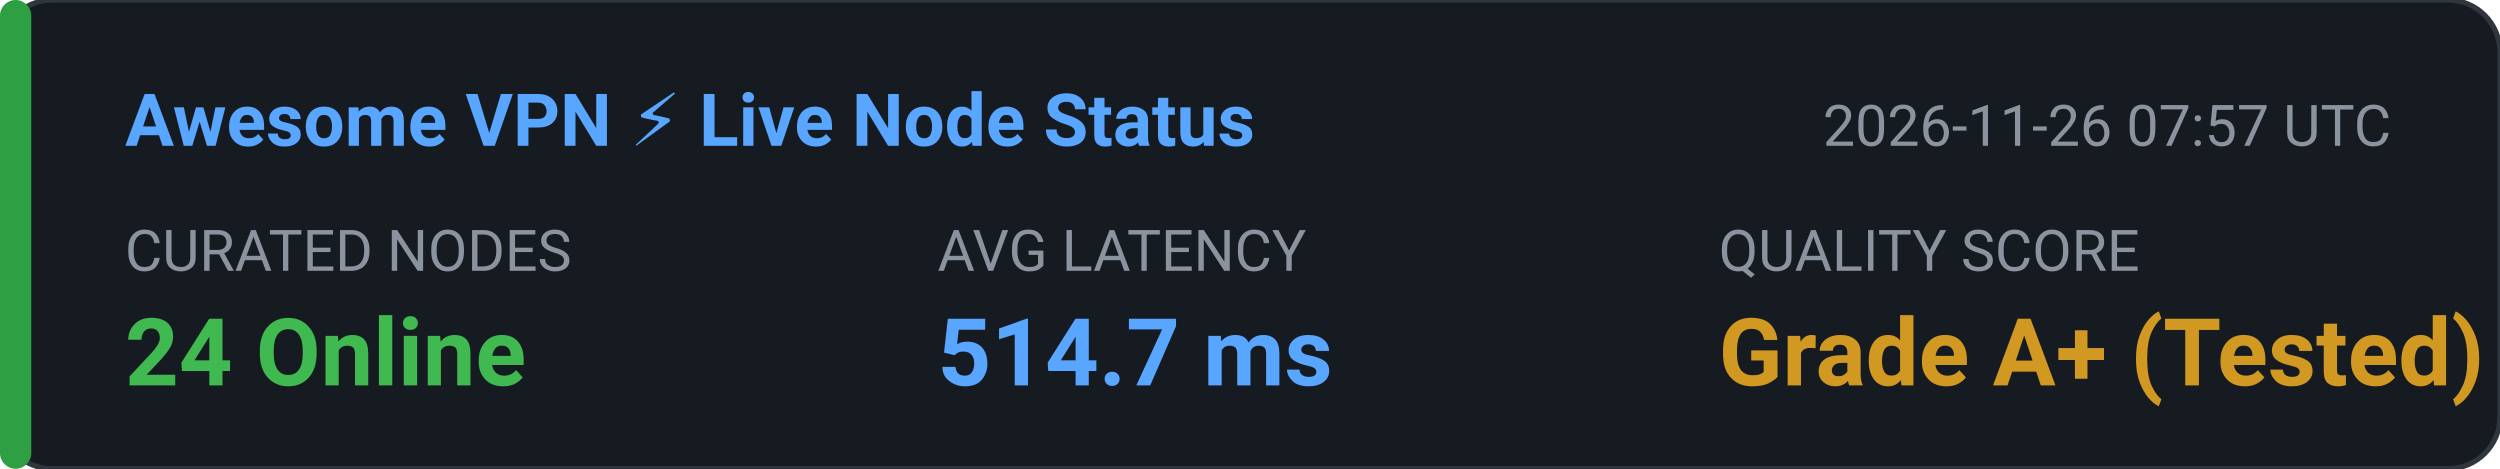
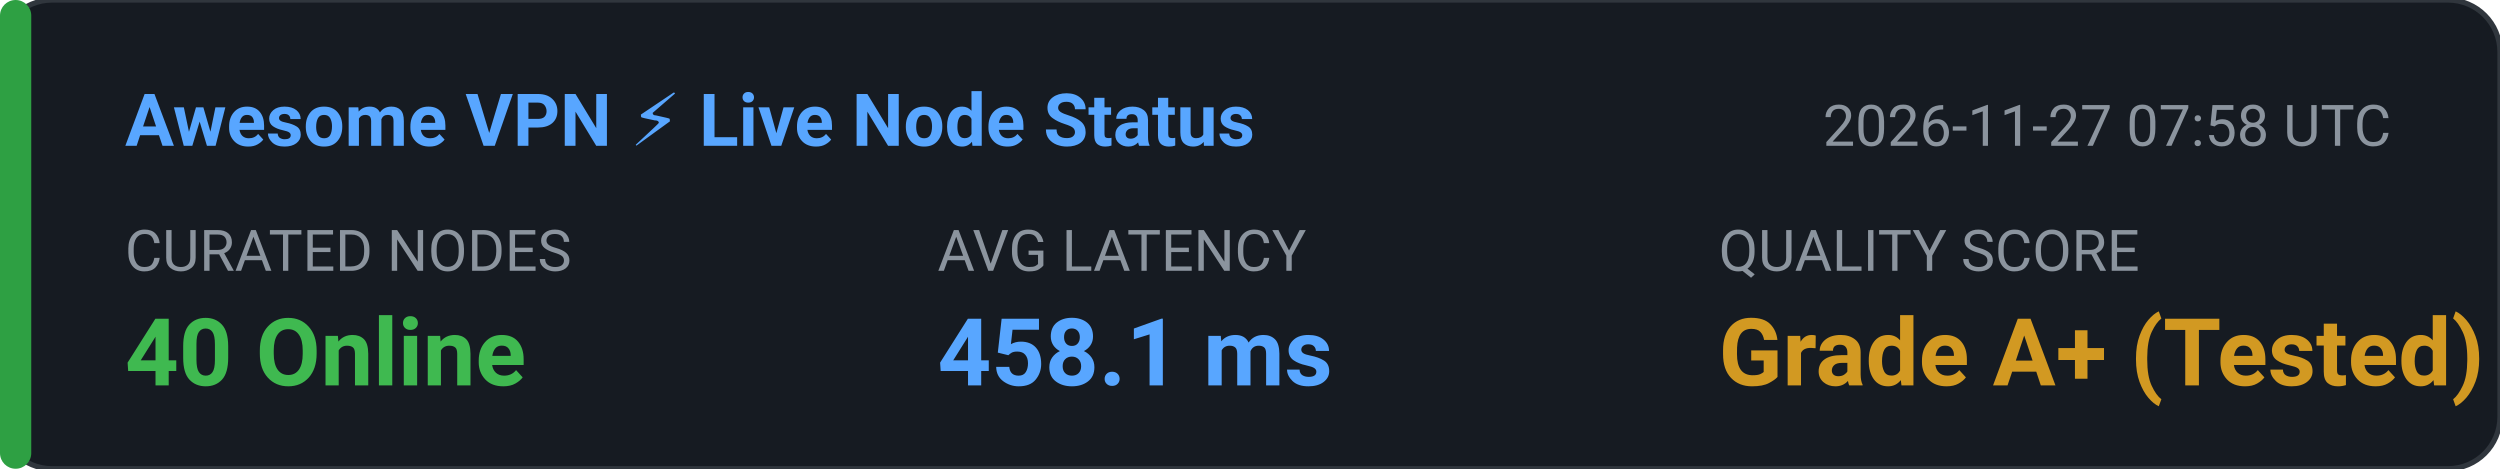
<svg xmlns="http://www.w3.org/2000/svg" width="480" height="90" viewBox="0 0 480 90" fill="none">
  <rect width="480" height="90" rx="10" fill="#161B22" stroke="#30363D" stroke-width="1" />
  <rect x="0" y="0" width="6" height="90" rx="3" fill="#2EA043" />
  <text x="24" y="28" fill="#58A6FF" font-family="-apple-system,BlinkMacSystemFont,'Segoe UI',Roboto,sans-serif" font-size="14" font-weight="600">Awesome VPN ⚡ Live Node Status</text>
-   <text x="350" y="28" fill="#8B949E" font-family="-apple-system,BlinkMacSystemFont,'Segoe UI',Roboto,sans-serif" font-size="11">2026-11-26 07:57 UTC</text>
+   <text x="350" y="28" fill="#8B949E" font-family="-apple-system,BlinkMacSystemFont,'Segoe UI',Roboto,sans-serif" font-size="11">2026-11-27 07:58 UTC</text>
  <text x="24" y="52" fill="#8B949E" font-family="-apple-system,BlinkMacSystemFont,'Segoe UI',Roboto,sans-serif" font-size="11">CURATED NODES</text>
-   <text x="24" y="74" fill="#3FB950" font-family="-apple-system,BlinkMacSystemFont,'Segoe UI',Roboto,sans-serif" font-size="18" font-weight="bold">24 Online</text>
+   <text x="24" y="74" fill="#3FB950" font-family="-apple-system,BlinkMacSystemFont,'Segoe UI',Roboto,sans-serif" font-size="18" font-weight="bold">40 Online</text>
  <text x="180" y="52" fill="#8B949E" font-family="-apple-system,BlinkMacSystemFont,'Segoe UI',Roboto,sans-serif" font-size="11">AVG LATENCY</text>
-   <text x="180" y="74" fill="#58A6FF" font-family="-apple-system,BlinkMacSystemFont,'Segoe UI',Roboto,sans-serif" font-size="18" font-weight="bold">514.7 ms</text>
+   <text x="180" y="74" fill="#58A6FF" font-family="-apple-system,BlinkMacSystemFont,'Segoe UI',Roboto,sans-serif" font-size="18" font-weight="bold">458.1 ms</text>
  <text x="330" y="52" fill="#8B949E" font-family="-apple-system,BlinkMacSystemFont,'Segoe UI',Roboto,sans-serif" font-size="11">QUALITY SCORE</text>
  <text x="330" y="74" fill="#D29922" font-family="-apple-system,BlinkMacSystemFont,'Segoe UI',Roboto,sans-serif" font-size="18" font-weight="bold">Grade A+ (Tested)</text>
</svg>
